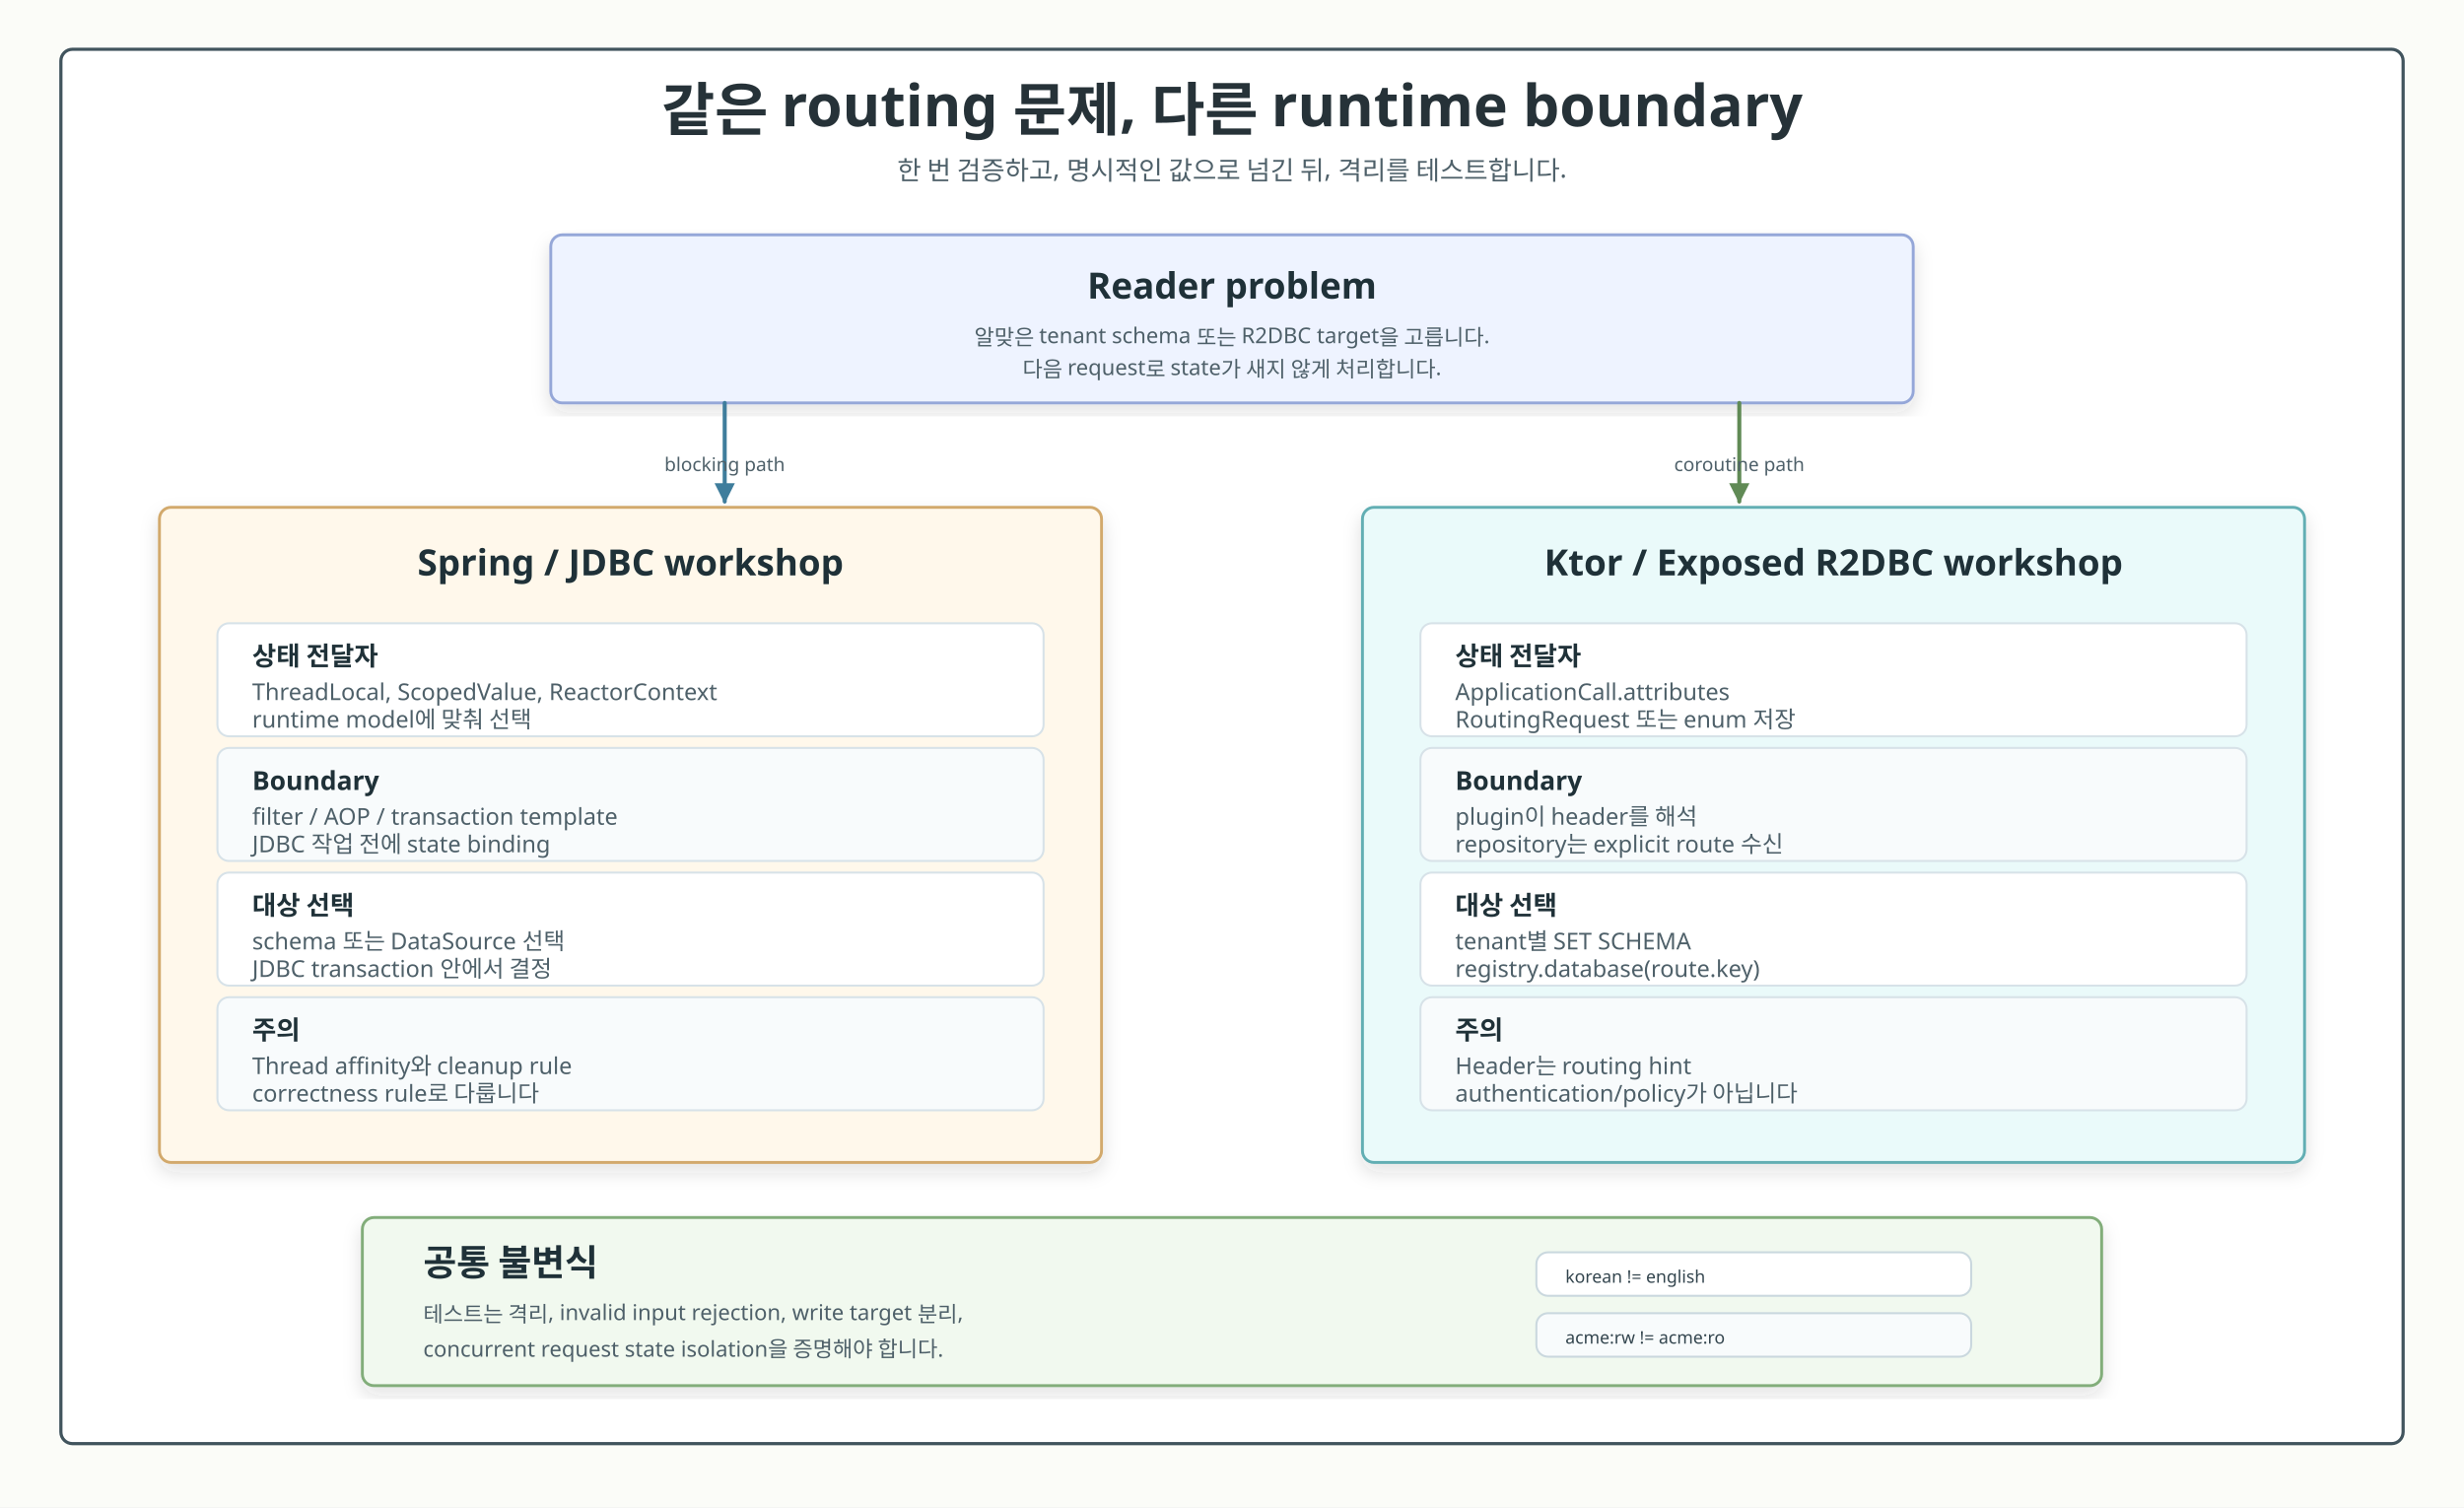
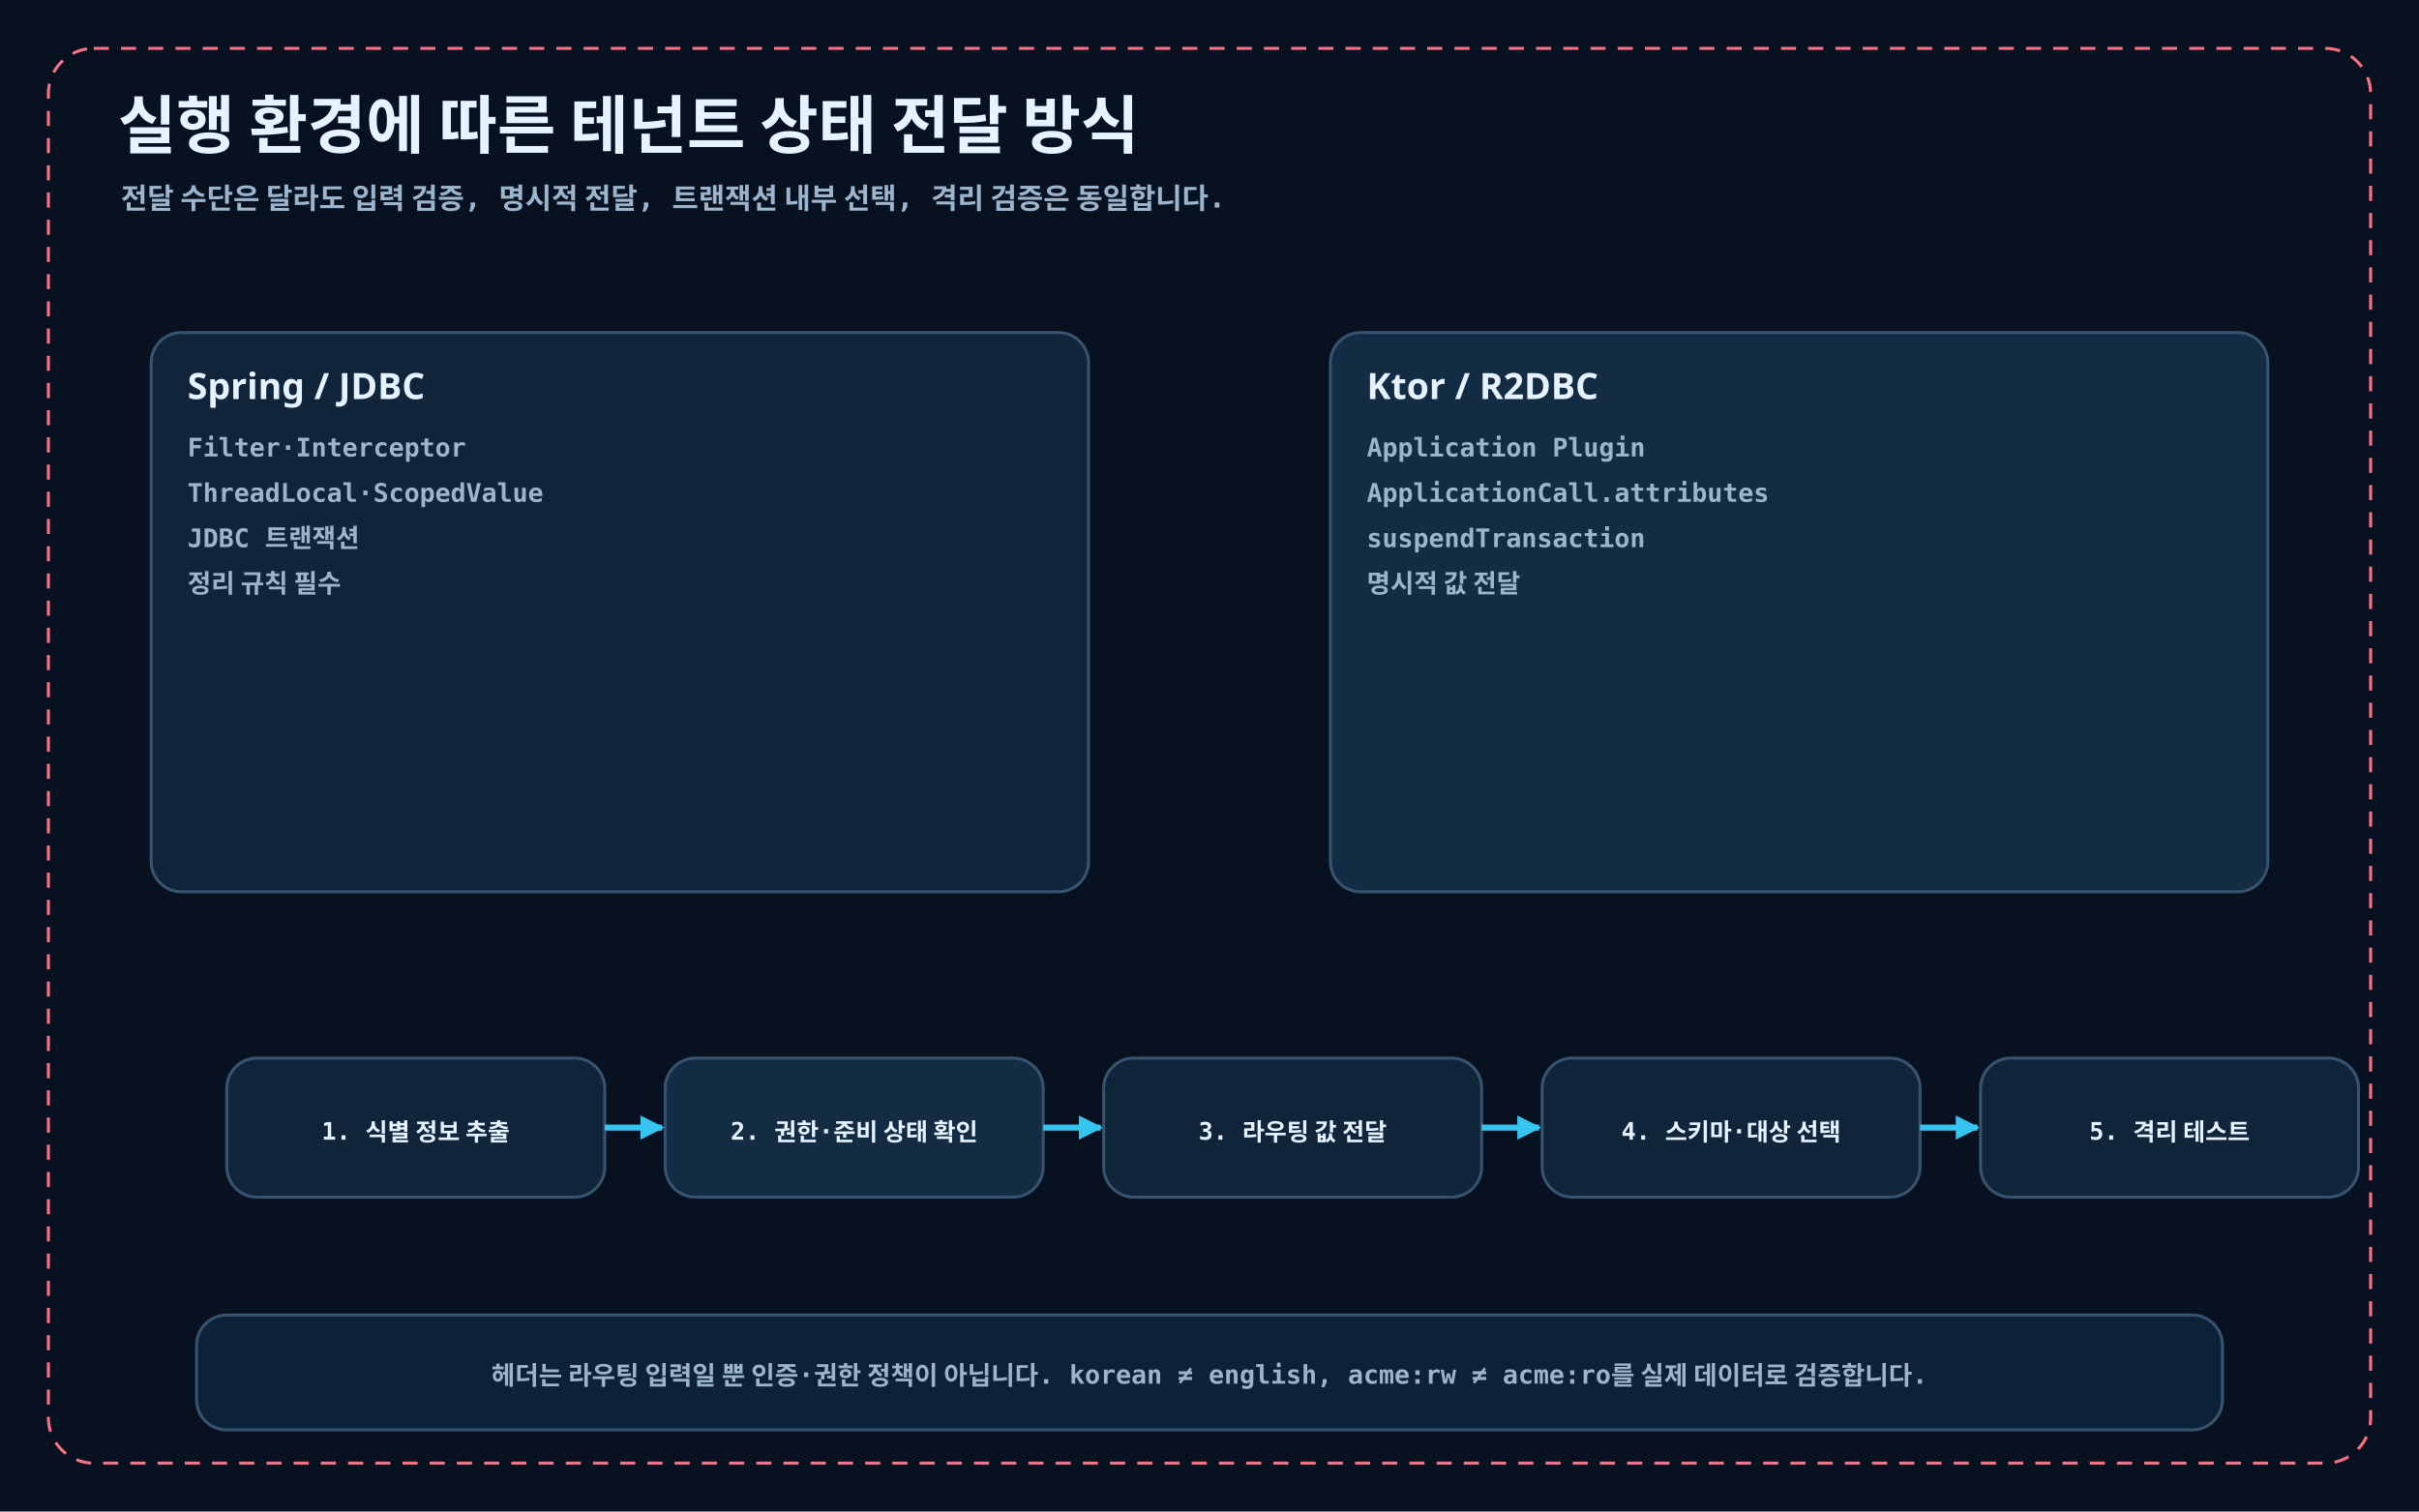
- <svg xmlns="http://www.w3.org/2000/svg" width="1700" height="1040" viewBox="0 0 1700 1040" role="img" aria-labelledby="title desc">
+ <svg xmlns="http://www.w3.org/2000/svg" width="1600" height="1000" viewBox="0 0 1600 1000" role="img" aria-labelledby="title desc">
  <defs>
-     <filter id="shadow" x="-8%" y="-8%" width="116%" height="116%">
-       <feDropShadow dx="0" dy="6" stdDeviation="6" flood-color="#28343b" flood-opacity="0.13" />
-     </filter>
-     <marker id="arrow-blue" viewBox="0 0 10 10" markerUnits="userSpaceOnUse" markerWidth="14" markerHeight="14" refX="9" refY="5" orient="auto">
-       <path d="M 0 0 L 10 5 L 0 10 Z" fill="#3f7d9c" stroke="#3f7d9c" stroke-width="0" stroke-dasharray="none" style="stroke-dasharray:none!important" />
+     <marker id="arrow-cyan" viewBox="0 0 10 10" markerWidth="16" markerHeight="16" refX="9" refY="5" orient="auto" markerUnits="userSpaceOnUse">
+       <path d="M 0 0 L 10 5 L 0 10 Z" fill="#36C5F0" />
    </marker>
-     <marker id="arrow-green" viewBox="0 0 10 10" markerUnits="userSpaceOnUse" markerWidth="14" markerHeight="14" refX="9" refY="5" orient="auto">
-       <path d="M 0 0 L 10 5 L 0 10 Z" fill="#608a55" stroke="#608a55" stroke-width="0" stroke-dasharray="none" style="stroke-dasharray:none!important" />
+     <marker id="arrow-mint" viewBox="0 0 10 10" markerWidth="16" markerHeight="16" refX="9" refY="5" orient="auto" markerUnits="userSpaceOnUse">
+       <path d="M 0 0 L 10 5 L 0 10 Z" fill="#5EEAD4" />
    </marker>
-     <marker id="arrow-amber" viewBox="0 0 10 10" markerUnits="userSpaceOnUse" markerWidth="14" markerHeight="14" refX="9" refY="5" orient="auto">
-       <path d="M 0 0 L 10 5 L 0 10 Z" fill="#a27848" stroke="#a27848" stroke-width="0" stroke-dasharray="none" style="stroke-dasharray:none!important" />
+     <marker id="arrow-amber" viewBox="0 0 10 10" markerWidth="16" markerHeight="16" refX="9" refY="5" orient="auto" markerUnits="userSpaceOnUse">
+       <path d="M 0 0 L 10 5 L 0 10 Z" fill="#FBBF24" />
    </marker>
-     <marker id="arrow-red" viewBox="0 0 10 10" markerUnits="userSpaceOnUse" markerWidth="14" markerHeight="14" refX="9" refY="5" orient="auto">
-       <path d="M 0 0 L 10 5 L 0 10 Z" fill="#b75f5f" stroke="#b75f5f" stroke-width="0" stroke-dasharray="none" style="stroke-dasharray:none!important" />
+     <marker id="arrow-red" viewBox="0 0 10 10" markerWidth="16" markerHeight="16" refX="9" refY="5" orient="auto" markerUnits="userSpaceOnUse">
+       <path d="M 0 0 L 10 5 L 0 10 Z" fill="#FB7185" />
    </marker>
-     <style>
-       .canvas{fill:#fbfcf8}.frame{fill:#fff;stroke:#41545d;stroke-width:2.2}
-       .title{font-family:"goorm Sans";font-size:40px;fill:#263238;font-weight:700}
-       .subtitle,.detail,.body,.cellText,.labelText,.footer,.role{font-family:"goorm Sans";fill:#4e6069}
-       .subtitle{font-size:18px}.detail,.body{font-size:15px}.cellText{font-size:16px}.footer{font-size:14px}
-       .role{font-family:"goorm Sans Code";font-size:13px}.mono,.code,.badgeText{font-family:"goorm Sans Code";fill:#33454e}
-       .participant,.cardTitle,.bandTitle,.cellTitle{font-family:"goorm Sans";fill:#1f3138;font-weight:700}
-       .participant{font-size:21px}.cardTitle{font-size:25px}.bandTitle{font-size:23px}.cellTitle{font-size:18px}
-       .header{fill:#fff;stroke:#546e7a;stroke-width:2;filter:url(#shadow)}
-       .headerAlt{fill:#f4fbf6;stroke:#6f9b7a;stroke-width:2;filter:url(#shadow)}
-       .lifeline{stroke:#9aaab1;stroke-width:2;stroke-dasharray:7 8}.activation{fill:#e7f2ec;stroke:#5b7e67;stroke-width:1.7}
-       .call,.state,.return,.skip,.edge{fill:none;stroke-width:2.8;stroke-linecap:round;stroke-linejoin:round}
-       .call{stroke:#3f7d9c;marker-end:url(#arrow-blue)}.state{stroke:#608a55;marker-end:url(#arrow-green)}
-       .return{stroke:#a27848;marker-end:url(#arrow-amber);stroke-dasharray:8 7}.skip{stroke:#b75f5f;marker-end:url(#arrow-red)}
-       .pill,.label{fill:#fff;stroke:#78909c;stroke-width:1.4}.labelText{font-size:13px}
-       .badge{fill:#263238}.badgeText{font-size:12px;font-weight:700;fill:#fff}
-       .branch{fill:none;stroke:#78909c;stroke-width:2.2;stroke-dasharray:12 8}.divider{stroke:#78909c;stroke-width:1.4;stroke-dasharray:8 7}
-       .note{fill:#fff7e8;stroke:#d4a95f;stroke-width:2}
-       .problem{fill:#eef3ff;stroke:#95a7d8;stroke-width:2;filter:url(#shadow)}
-       .spring{fill:#fff8eb;stroke:#d2a96c;stroke-width:2;filter:url(#shadow)}
-       .ktor{fill:#eafafa;stroke:#62aeb3;stroke-width:2;filter:url(#shadow)}
-       .shared{fill:#f1f9ef;stroke:#82ad7a;stroke-width:2;filter:url(#shadow)}
-       .row{fill:#fff;stroke:#d7e2e8;stroke-width:1.4}.rowAlt{fill:#f8fbfc;stroke:#d7e2e8;stroke-width:1.4}
-       .chip{fill:#fff;stroke:#cad8de;stroke-width:1.4}.chipAlt{fill:#f8fbfc;stroke:#cad8de;stroke-width:1.4}
-     </style>
+     <marker id="arrow-violet" viewBox="0 0 10 10" markerWidth="16" markerHeight="16" refX="9" refY="5" orient="auto" markerUnits="userSpaceOnUse">
+       <path d="M 0 0 L 10 5 L 0 10 Z" fill="#A78BFA" />
+     </marker>
  </defs>
-   <rect class="canvas" width="1700" height="1040" />
-   <rect class="frame" x="42" y="34" width="1616" height="962" rx="8" />
-   <text x="850" y="90" class="title" text-anchor="middle">같은 routing 문제, 다른 runtime boundary</text>
-   <text x="850" y="124" class="subtitle" text-anchor="middle">한 번 검증하고, 명시적인 값으로 넘긴 뒤, 격리를 테스트합니다.</text>
-   <g>
-     <rect x="380" y="162" width="940" height="116" rx="8" class="problem" />
-     <text x="850" y="206" class="cardTitle" text-anchor="middle">Reader problem</text>
-     <text x="850" y="238" class="body" text-anchor="middle">알맞은 tenant schema 또는 R2DBC target을 고릅니다.</text>
-     <text x="850" y="260" class="body" text-anchor="middle">다음 request로 state가 새지 않게 처리합니다.</text>
-   </g>
-   <path d="M 500 278 L 500 346" class="call" />
-   <path d="M 1200 278 L 1200 346" class="state" />
-   <text x="500" y="325" class="labelText" text-anchor="middle">blocking path</text>
-   <text x="1200" y="325" class="labelText" text-anchor="middle">coroutine path</text>
-   <g>
-     <rect x="110" y="350" width="650" height="452" rx="8" class="spring" />
-     <text x="435" y="397" class="cardTitle" text-anchor="middle">Spring / JDBC workshop</text>
-     <g>
-       <rect x="150" y="430" width="570" height="78" rx="8" class="row" />
-       <text x="174" y="459" class="cellTitle">상태 전달자</text>
-       <text x="174" y="483" class="cellText">ThreadLocal, ScopedValue, ReactorContext</text>
-       <text x="174" y="502" class="cellText">runtime model에 맞춰 선택</text>
-     </g>
-     <g>
-       <rect x="150" y="516" width="570" height="78" rx="8" class="rowAlt" />
-       <text x="174" y="545" class="cellTitle">Boundary</text>
-       <text x="174" y="569" class="cellText">filter / AOP / transaction template</text>
-       <text x="174" y="588" class="cellText">JDBC 작업 전에 state binding</text>
-     </g>
-     <g>
-       <rect x="150" y="602" width="570" height="78" rx="8" class="row" />
-       <text x="174" y="631" class="cellTitle">대상 선택</text>
-       <text x="174" y="655" class="cellText">schema 또는 DataSource 선택</text>
-       <text x="174" y="674" class="cellText">JDBC transaction 안에서 결정</text>
-     </g>
-     <g>
-       <rect x="150" y="688" width="570" height="78" rx="8" class="rowAlt" />
-       <text x="174" y="717" class="cellTitle">주의</text>
-       <text x="174" y="741" class="cellText">Thread affinity와 cleanup rule</text>
-       <text x="174" y="760" class="cellText">correctness rule로 다룹니다</text>
-     </g>
-   </g>
-   <g>
-     <rect x="940" y="350" width="650" height="452" rx="8" class="ktor" />
-     <text x="1265" y="397" class="cardTitle" text-anchor="middle">Ktor / Exposed R2DBC workshop</text>
-     <g>
-       <rect x="980" y="430" width="570" height="78" rx="8" class="row" />
-       <text x="1004" y="459" class="cellTitle">상태 전달자</text>
-       <text x="1004" y="483" class="cellText">ApplicationCall.attributes</text>
-       <text x="1004" y="502" class="cellText">RoutingRequest 또는 enum 저장</text>
-     </g>
-     <g>
-       <rect x="980" y="516" width="570" height="78" rx="8" class="rowAlt" />
-       <text x="1004" y="545" class="cellTitle">Boundary</text>
-       <text x="1004" y="569" class="cellText">plugin이 header를 해석</text>
-       <text x="1004" y="588" class="cellText">repository는 explicit route 수신</text>
-     </g>
-     <g>
-       <rect x="980" y="602" width="570" height="78" rx="8" class="row" />
-       <text x="1004" y="631" class="cellTitle">대상 선택</text>
-       <text x="1004" y="655" class="cellText">tenant별 SET SCHEMA</text>
-       <text x="1004" y="674" class="cellText">registry.database(route.key)</text>
-     </g>
-     <g>
-       <rect x="980" y="688" width="570" height="78" rx="8" class="rowAlt" />
-       <text x="1004" y="717" class="cellTitle">주의</text>
-       <text x="1004" y="741" class="cellText">Header는 routing hint</text>
-       <text x="1004" y="760" class="cellText">authentication/policy가 아닙니다</text>
-     </g>
-   </g>
-   <path d="M 760 578 L 940 578" class="edge" />
-   <g>
-     <rect x="250" y="840" width="1200" height="116" rx="8" class="shared" />
-     <text x="292" y="880" class="cardTitle">공통 불변식</text>
-     <text x="292" y="912" class="body">테스트는 격리, invalid input rejection, write target 분리,</text>
-     <text x="292" y="936" class="body">concurrent request state isolation을 증명해야 합니다.</text>
-     <rect x="1060" y="864" width="300" height="30" rx="8" class="chip" />
-     <text x="1080" y="885" class="mono">korean != english</text>
-     <rect x="1060" y="906" width="300" height="30" rx="8" class="chipAlt" />
-     <text x="1080" y="927" class="mono">acme:rw != acme:ro</text>
-   </g>
+   <style>
+   .bg{fill:#07111F}.panel{fill:#0D1B2D;stroke:#36536F;stroke-width:2}.card{fill:#10243A;stroke:#36536F;stroke-width:2}.card2{fill:#132B43;stroke:#36536F;stroke-width:2}
+   .title{font:700 42px "goorm Sans","Apple SD Gothic Neo",sans-serif;fill:#E6F2FF}.sub{font:600 19px "goorm Sans Code","goorm Sans",monospace;fill:#9CB4CC}.h{font:700 24px "goorm Sans","Apple SD Gothic Neo",sans-serif;fill:#E6F2FF}
+   .body{font:600 17px "goorm Sans Code","goorm Sans",monospace;fill:#9CB4CC}.mono{font:700 16px "goorm Sans Code","goorm Sans",monospace;fill:#E6F2FF}.small{font:600 14px "goorm Sans Code","goorm Sans",monospace;fill:#9CB4CC}
+   .life{stroke:#36536F;stroke-width:2;stroke-dasharray:8 9}.act{fill:#123252;stroke:#36C5F0;stroke-width:2}
+   .call{fill:none;stroke:#36C5F0;stroke-width:4;marker-end:url(#arrow-cyan)}.ok{fill:none;stroke:#5EEAD4;stroke-width:4;marker-end:url(#arrow-mint)}
+   .warn{fill:none;stroke:#FBBF24;stroke-width:4;marker-end:url(#arrow-amber)}.err{fill:none;stroke:#FB7185;stroke-width:4;marker-end:url(#arrow-red)}
+   .violet{fill:none;stroke:#A78BFA;stroke-width:4;marker-end:url(#arrow-violet)}.return{stroke-dasharray:10 8}
+   .pill{fill:#10243A;stroke:#36536F;stroke-width:2}.frame{fill:none;stroke:#FB7185;stroke-width:2;stroke-dasharray:10 8}
+   .axis{stroke:#36536F;stroke-width:2}.grid{stroke:#233B54;stroke-width:1}.footer{fill:#0B2238;stroke:#36536F;stroke-width:2}
+   </style>
+   <rect width="1600" height="1000" class="bg" />
+   <rect x="32" y="32" width="1536" height="936" rx="30" class="panel frame" />
+   <text x="78" y="98" class="title">실행 환경에 따른 테넌트 상태 전달 방식</text>
+   <text x="80" y="138" class="sub subtitle">전달 수단은 달라도 입력 검증, 명시적 전달, 트랜잭션 내부 선택, 격리 검증은 동일합니다.</text>
+   <rect x="100" y="220" width="620" height="370" rx="20" class="card" />
+   <text x="124" y="264" class="h">Spring / JDBC</text>
+   <text x="124" y="302" class="body">Filter·Interceptor</text>
+   <text x="124" y="332" class="body">ThreadLocal·ScopedValue</text>
+   <text x="124" y="362" class="body">JDBC 트랜잭션</text>
+   <text x="124" y="392" class="body">정리 규칙 필수</text>
+   <rect x="880" y="220" width="620" height="370" rx="20" class="card2" />
+   <text x="904" y="264" class="h">Ktor / R2DBC</text>
+   <text x="904" y="302" class="body">Application Plugin</text>
+   <text x="904" y="332" class="body">ApplicationCall.attributes</text>
+   <text x="904" y="362" class="body">suspendTransaction</text>
+   <text x="904" y="392" class="body">명시적 값 전달</text>
+   <rect x="150" y="700" width="250" height="92" rx="20" class="card" />
+   <text x="275" y="754" text-anchor="middle" class="mono">1. 식별 정보 추출</text>
+   <path d="M400 746 H438" class="call" />
+   <rect x="440" y="700" width="250" height="92" rx="20" class="card2" />
+   <text x="565" y="754" text-anchor="middle" class="mono">2. 권한·준비 상태 확인</text>
+   <path d="M690 746 H728" class="call" />
+   <rect x="730" y="700" width="250" height="92" rx="20" class="card" />
+   <text x="855" y="754" text-anchor="middle" class="mono">3. 라우팅 값 전달</text>
+   <path d="M980 746 H1018" class="call" />
+   <rect x="1020" y="700" width="250" height="92" rx="20" class="card" />
+   <text x="1145" y="754" text-anchor="middle" class="mono">4. 스키마·대상 선택</text>
+   <path d="M1270 746 H1308" class="call" />
+   <rect x="1310" y="700" width="250" height="92" rx="20" class="card" />
+   <text x="1435" y="754" text-anchor="middle" class="mono">5. 격리 테스트</text>
+   <rect x="130" y="870" width="1340" height="76" rx="20" class="footer" />
+   <text x="800" y="916" text-anchor="middle" class="body">헤더는 라우팅 입력일 뿐 인증·권한 정책이 아닙니다. korean ≠ english, acme:rw ≠ acme:ro를 실제 데이터로 검증합니다.</text>
</svg>
